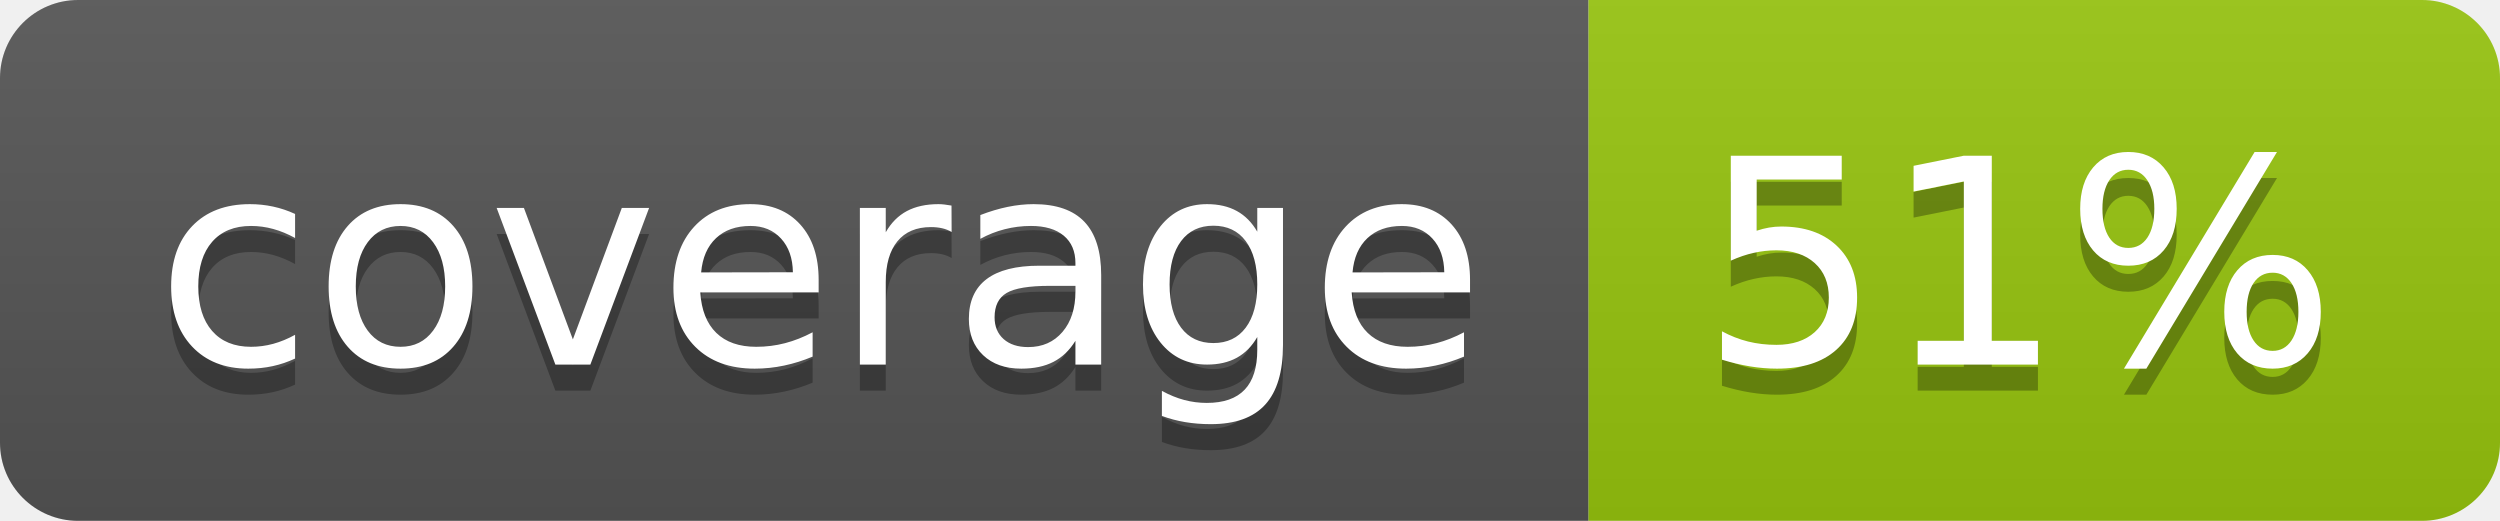
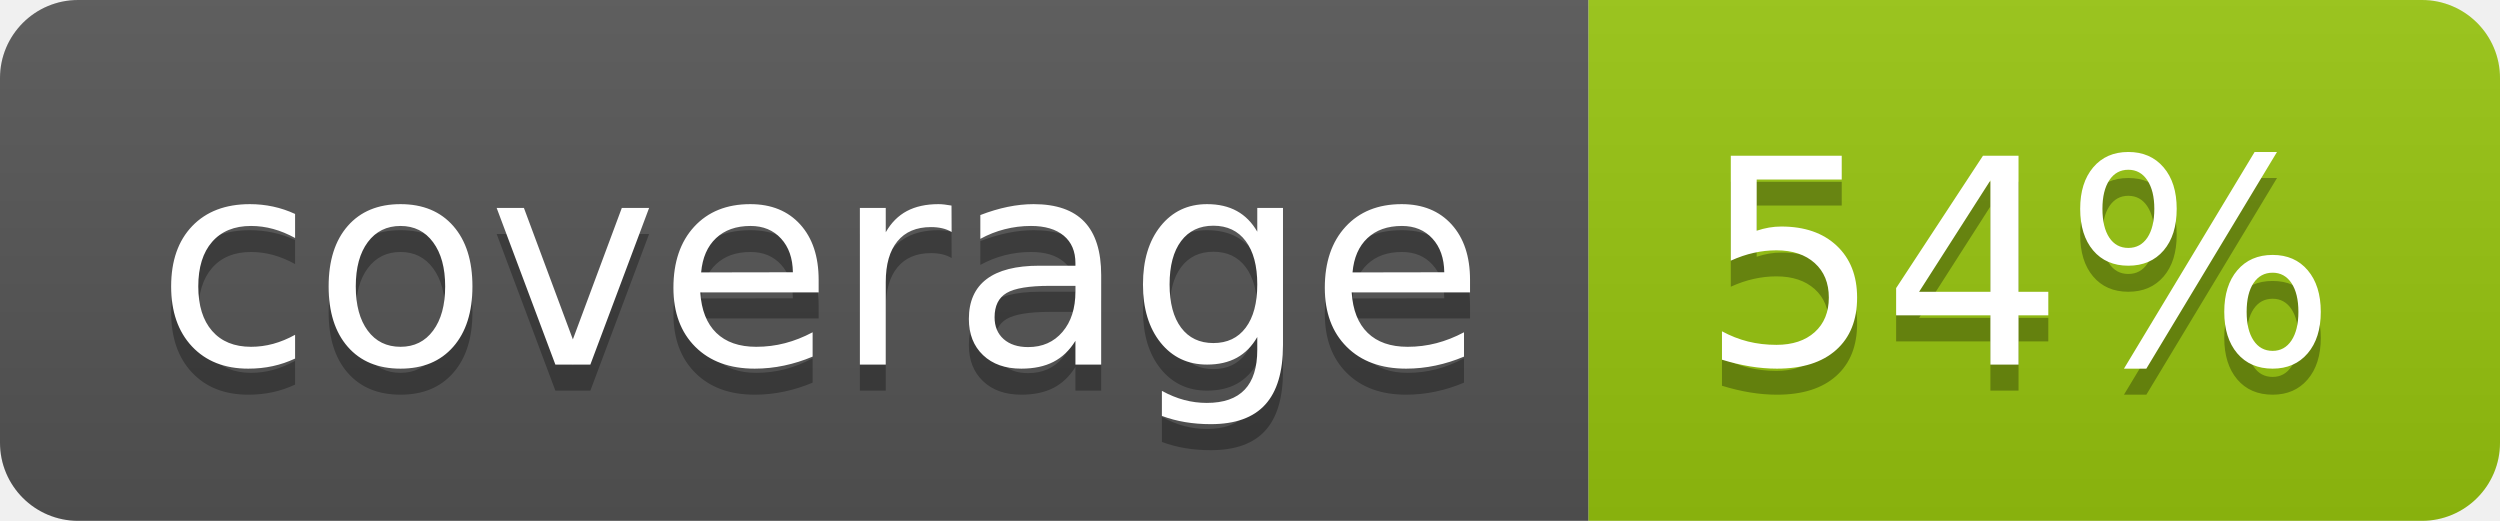
<svg xmlns="http://www.w3.org/2000/svg" width="96" height="20">
  <linearGradient id="b" x2="0" y2="100%">
    <stop offset="0" stop-color="#bbb" stop-opacity=".1" />
    <stop offset="1" stop-opacity=".1" />
  </linearGradient>
  <clipPath id="a">
    <rect width="96" height="20" rx="3" fill="#fff" />
  </clipPath>
  <g clip-path="url(#a)">
    <path fill="#555" d="M0 0h61v20H0z" />
    <path fill="#97C50F" d="M61 0h35v20H61z" />
    <path fill="url(#b)" d="M0 0h96v20H0z" />
  </g>
  <g fill="#fff" text-anchor="middle" font-family="DejaVu Sans,Verdana,Geneva,sans-serif" font-size="110">
    <text x="315" y="150" fill="#010101" fill-opacity=".3" transform="scale(.1)" textLength="510">coverage</text>
    <text x="315" y="140" transform="scale(.1)" textLength="510">coverage</text>
-     <text x="775" y="150" fill="#010101" fill-opacity=".3" transform="scale(.1)" textLength="250">51%</text>
-     <text x="775" y="140" transform="scale(.1)" textLength="250">51%</text>
+     <text x="775" y="150" fill="#010101" fill-opacity=".3" transform="scale(.1)" textLength="250">54%</text>
+     <text x="775" y="140" transform="scale(.1)" textLength="250">54%</text>
  </g>
</svg>
